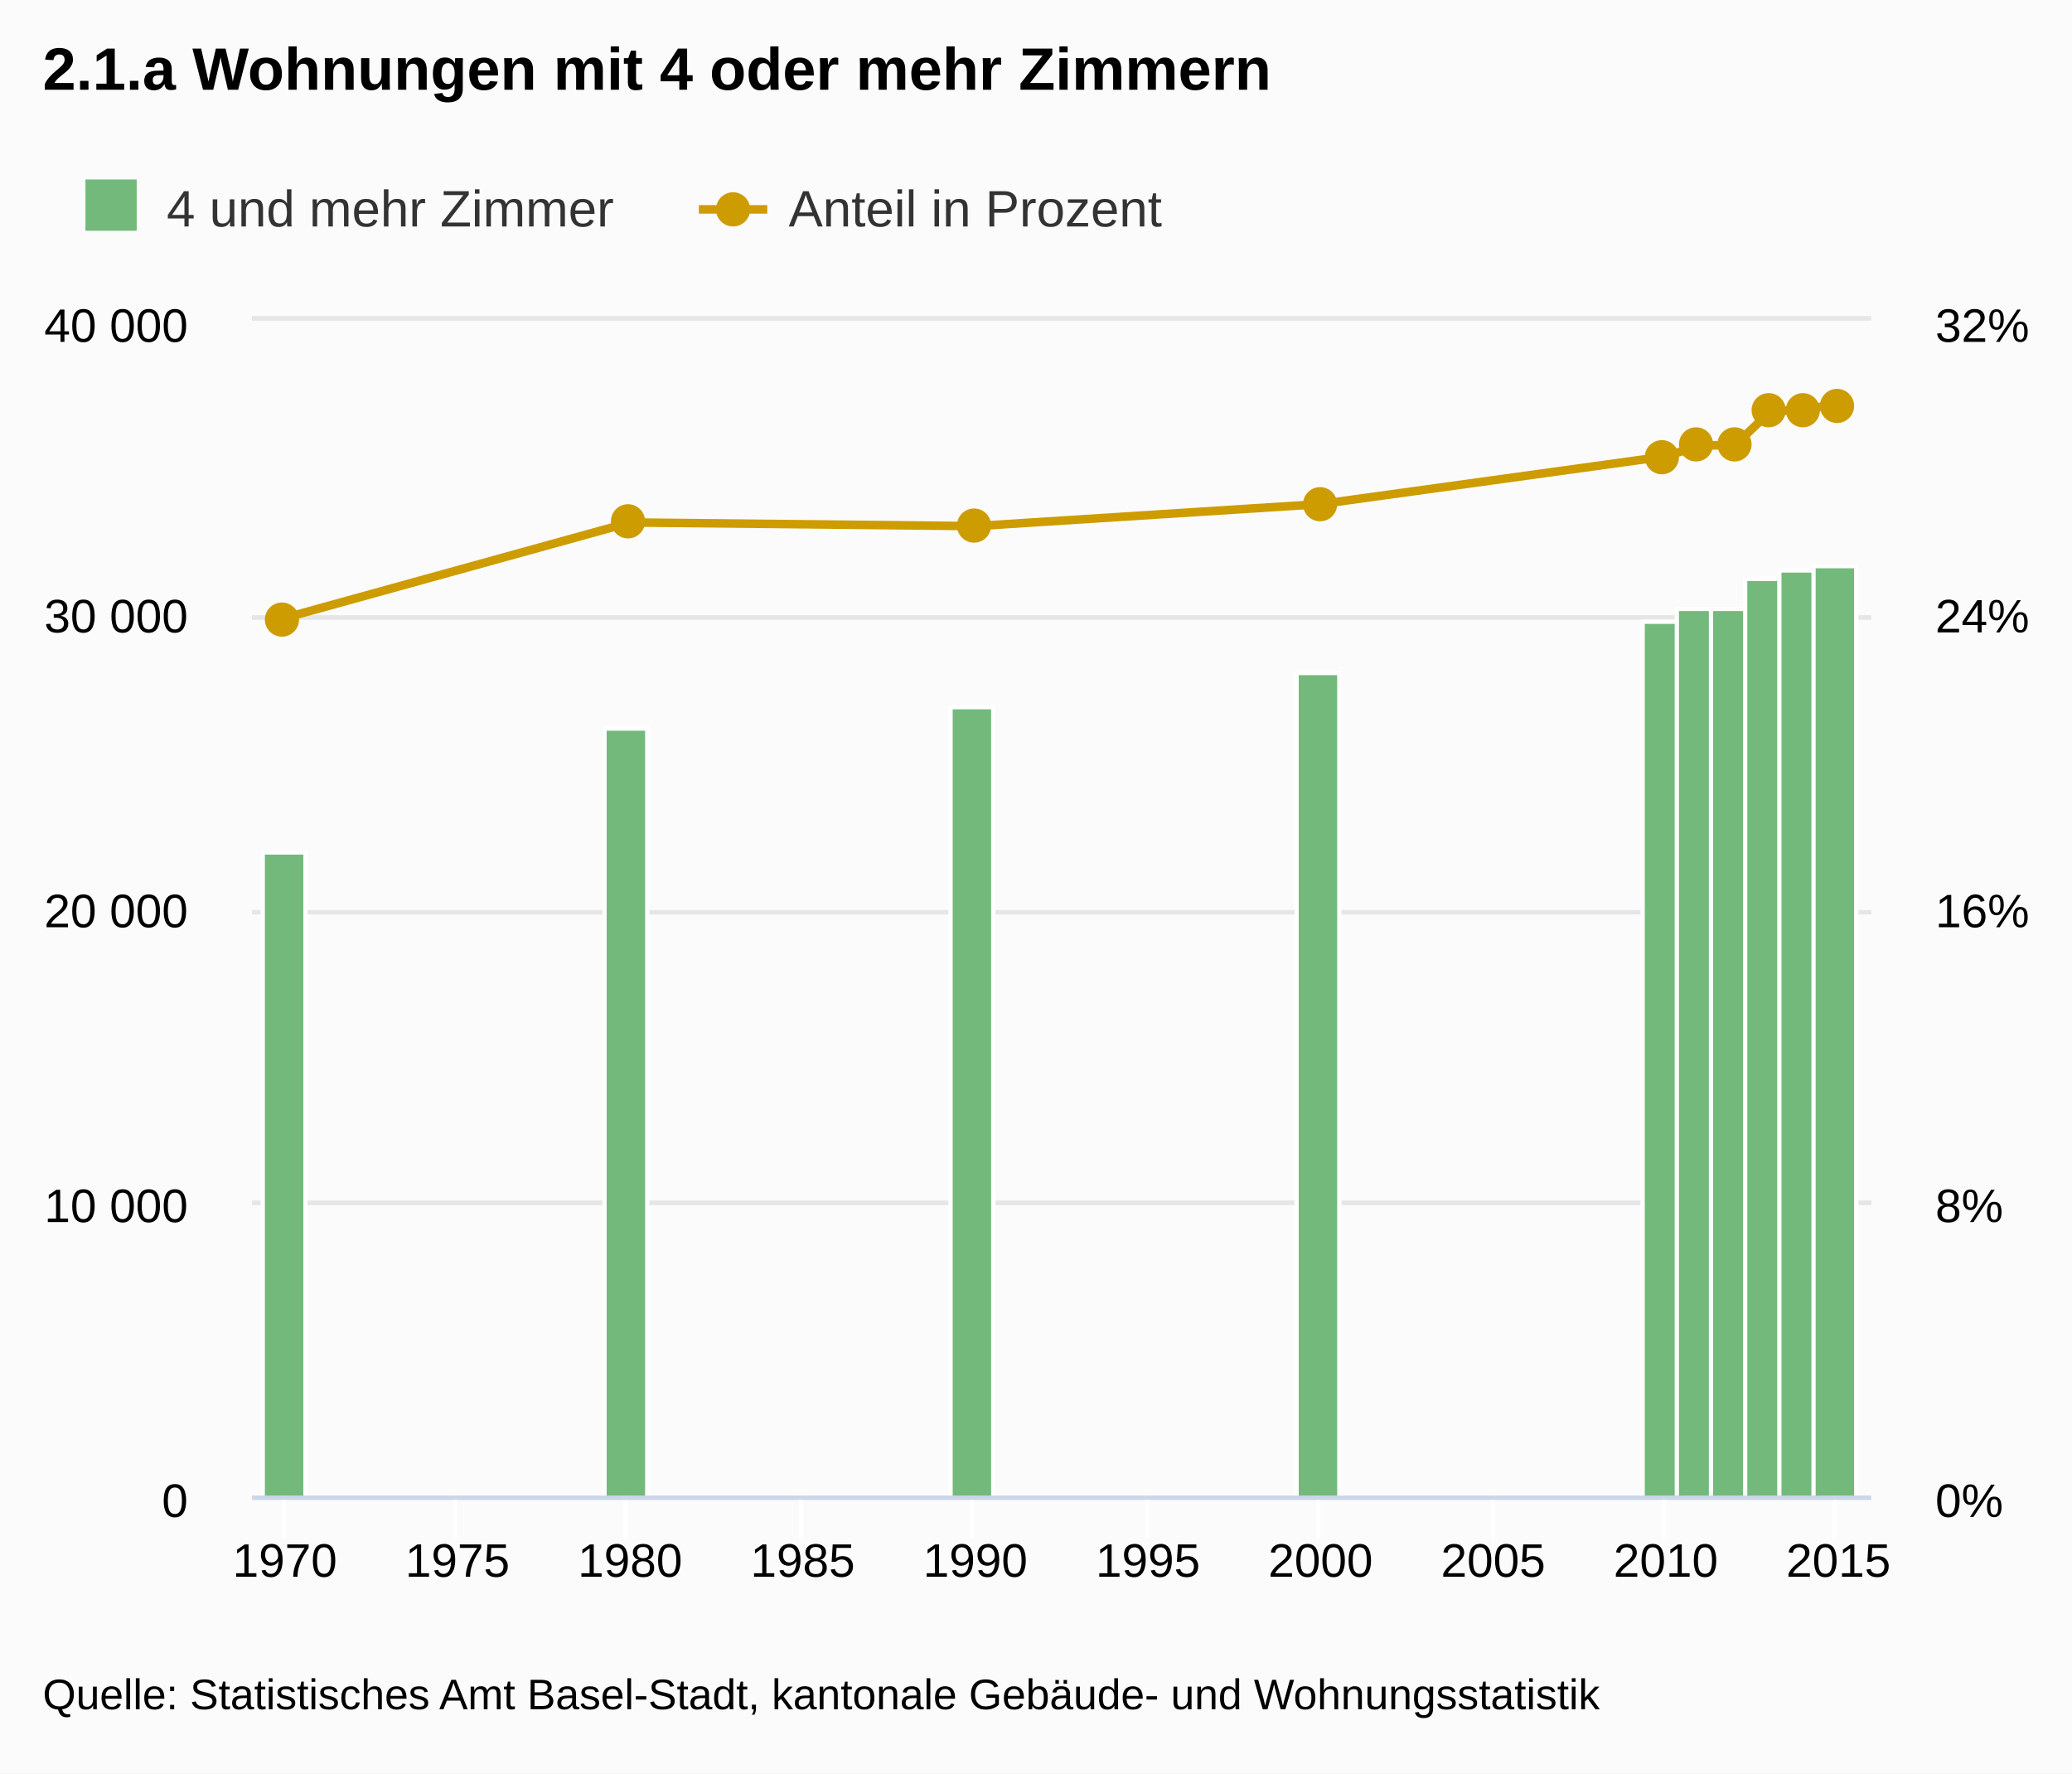
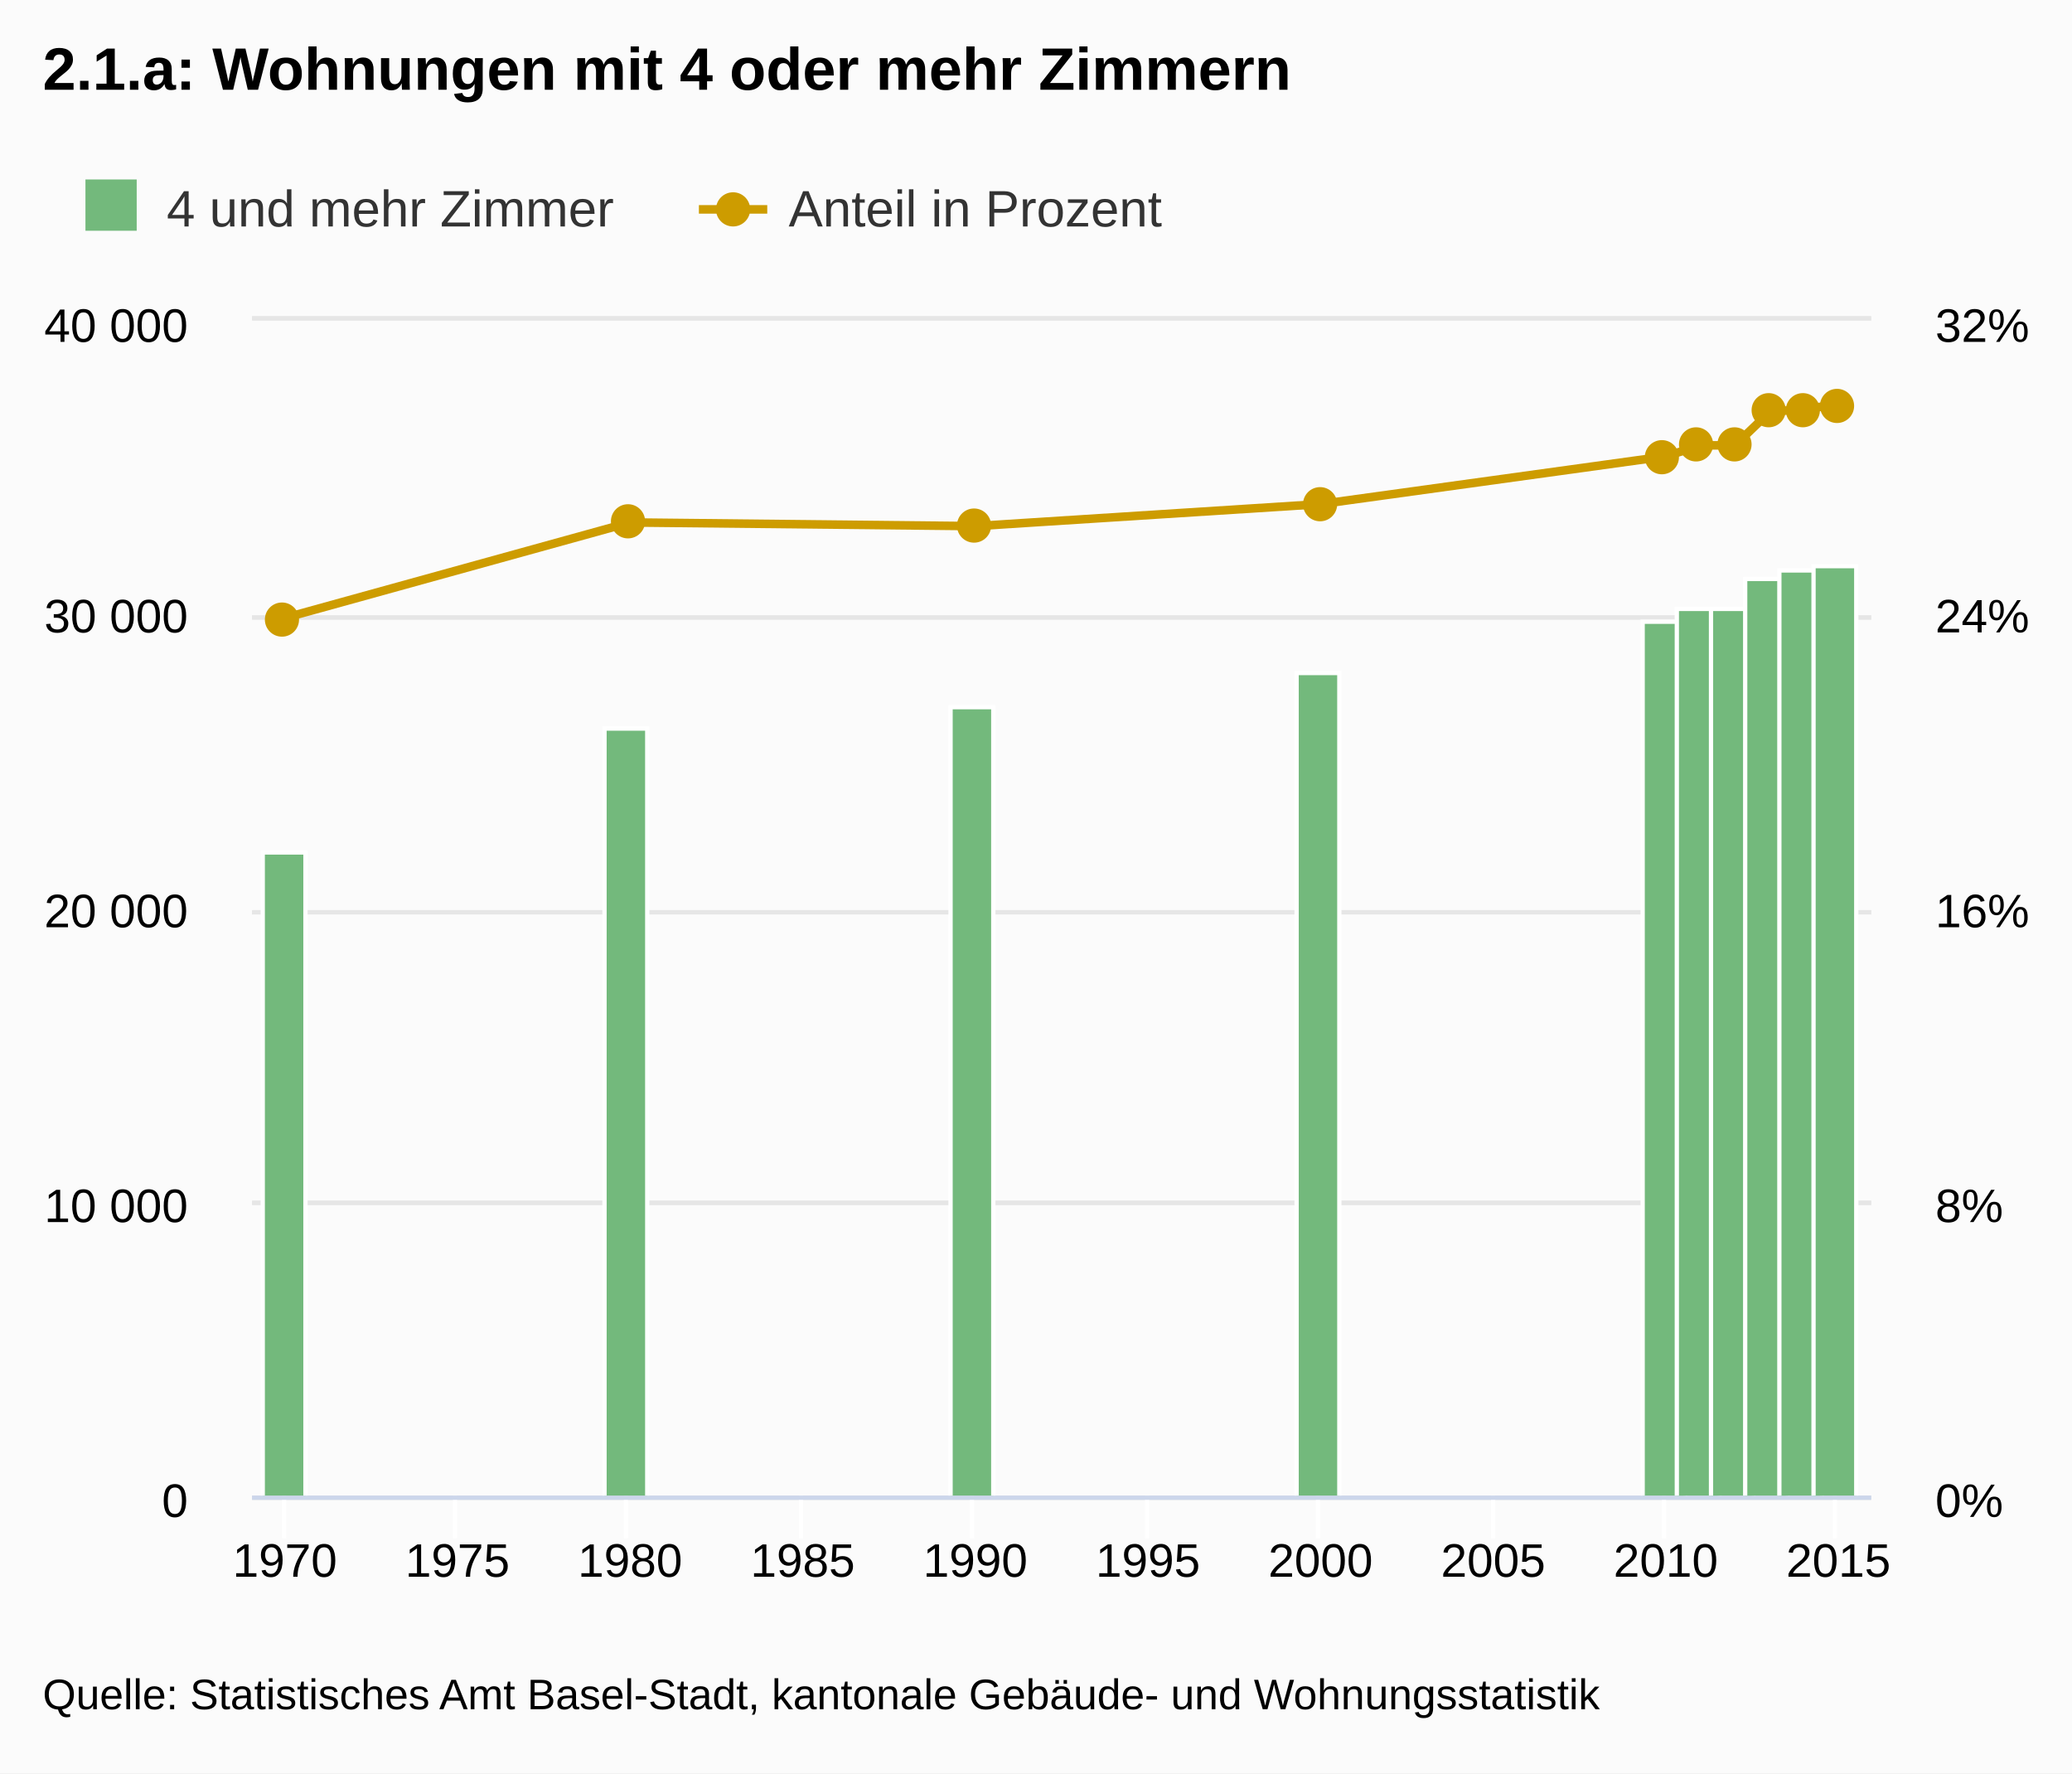
<svg xmlns="http://www.w3.org/2000/svg" class="highcharts-root" viewBox="0 0 485 415" font-family="Arial" font-size="12">
  <defs>
    <clipPath id="a">
      <path fill="none" d="M0 0h379v275H0z" />
    </clipPath>
    <clipPath id="b">
      <path fill="none" d="M0 0h379v275H0z" />
    </clipPath>
  </defs>
  <rect fill="#fbfbfb" class="highcharts-background" width="485" height="415" rx="0" ry="0" />
  <path fill="none" class="highcharts-plot-background" d="M59 75h379v275H59z" />
  <g class="highcharts-grid highcharts-xaxis-grid">
    <path fill="none" class="highcharts-grid-line" d="M66.5 75v275m0-275v275m40-275v275m0-275v275m40-275v275m0-275v275m41-275v275m0-275v275m40-275v275m0-275v275m41-275v275m0-275v275m40-275v275m0-275v275m41-275v275m0-275v275m40-275v275m0-275v275m40-275v275m0-275v275" />
  </g>
  <g class="highcharts-grid highcharts-yaxis-grid">
    <path fill="none" stroke="#e6e6e6" class="highcharts-grid-line" d="M59 350.5h379m-379-69h379m-379-68h379m-379-69h379m-379-70h379" />
  </g>
  <g class="highcharts-grid highcharts-yaxis-grid">
    <path fill="none" stroke="#e6e6e6" class="highcharts-grid-line" d="M59 350.5h379m-379-69h379m-379-68h379m-379-69h379m-379-70h379" />
  </g>
  <path fill="none" class="highcharts-plot-border" d="M59 75h379v275H59z" />
  <g class="highcharts-axis highcharts-xaxis">
    <path fill="none" class="highcharts-tick" stroke="#FFF" d="M66.5 350v10m40-10v10m40-10v10m41-10v10m40-10v10m41-10v10m40-10v10m41-10v10m40-10v10m40-10v10" />
    <path fill="none" class="highcharts-axis-line" stroke="#ccd6eb" d="M59 350.5h379" />
  </g>
  <g class="highcharts-axis highcharts-yaxis">
    <path fill="none" class="highcharts-axis-line" d="M59 75v275" />
  </g>
  <g class="highcharts-axis highcharts-yaxis">
    <path fill="none" class="highcharts-axis-line" d="M438 75v275" />
  </g>
  <g class="highcharts-series-group">
    <g class="highcharts-series highcharts-series-0 highcharts-column-series highcharts-color-undefined highcharts-tracker" transform="translate(59 75)" clip-path="url(#a)">
      <path fill="#73b97c" class="highcharts-point" stroke="#fff" d="M2.5 124.5h10v151h-10zm80-29h10v180h-10zm81-5h10v185h-10zm81-8h10v193h-10zm81-12h10v205h-10z" />
      <path fill="#73b97c" class="highcharts-point" stroke="#fff" d="M333.5 67.5h10v208h-10z" />
      <path fill="#73b97c" class="highcharts-point" stroke="#fff" d="M341.5 67.5h10v208h-10z" />
      <path fill="#73b97c" class="highcharts-point" stroke="#fff" d="M349.5 60.5h10v215h-10z" />
      <path fill="#73b97c" class="highcharts-point" stroke="#fff" d="M357.5 58.5h10v217h-10z" />
      <path fill="#73b97c" class="highcharts-point" stroke="#fff" d="M365.5 57.5h10v218h-10z" />
    </g>
    <g class="highcharts-series highcharts-series-1 highcharts-line-series highcharts-color-undefined" transform="translate(59 75)" clip-path="url(#b)">
      <path fill="none" d="M7.677 69.61l80.81-22.344 80.81.859 80.81-5.156 80.81-11.172L339 29.219h8.081l8.081-7.735 8.081-.859 8.081-.86" class="highcharts-graph" stroke="#cd9c00" stroke-width="2" stroke-linejoin="round" stroke-linecap="round" />
      <path fill="none" d="M-2.323 69.61h10l80.81-22.344 80.81.859 80.81-5.156 80.81-11.172L339 29.219h8.081l8.081-7.735 8.081-.859 8.081-.86h10" stroke-linejoin="round" stroke="rgba(192,192,192,0)" stroke-width="22" class="highcharts-tracker" />
    </g>
    <g class="highcharts-markers highcharts-series-1 highcharts-line-series highcharts-color-undefined highcharts-tracker">
      <path fill="#cd9c00" d="M70 145a4 4 0 1 1 0-.004zm81-23a4 4 0 1 1 0-.004zm81 1a4 4 0 1 1 0-.004zm81-5a4 4 0 1 1 0-.004zm80-11a4 4 0 1 1 0-.004zm8-3a4 4 0 1 1 0-.004zm9 0a4 4 0 1 1 0-.004zm8-8a4 4 0 1 1 0-.004z" class="highcharts-point" />
      <path fill="#cd9c00" d="M426 96a4 4 0 1 1 0-.004z" class="highcharts-point" />
      <path fill="#cd9c00" d="M434 95a4 4 0 1 1 0-.004z" class="highcharts-point" />
    </g>
  </g>
  <text x="10" class="highcharts-title" y="21" color="#000" font-size="14" font-weight="700">
-     <tspan>2.1.a Wohnungen mit 4 oder mehr Zimmern</tspan>
+     <tspan>2.1.a: Wohnungen mit 4 oder mehr Zimmern</tspan>
  </text>
  <g class="highcharts-legend" transform="translate(10 35)">
    <rect fill="none" class="highcharts-legend-box" rx="0" ry="0" width="269" height="25" />
    <g class="highcharts-legend-item highcharts-column-series highcharts-color-undefined highcharts-series-0">
      <text x="21" y="15" color="#333" font-weight="400" cursor="pointer" fill="#333" transform="translate(8 3)">
        <tspan>4 und mehr Zimmer</tspan>
      </text>
      <path fill="#73b97c" class="highcharts-point" d="M10 7h12v12H10z" />
    </g>
    <g class="highcharts-legend-item highcharts-line-series highcharts-color-undefined highcharts-series-1">
      <path fill="none" d="M153.594 14h16" class="highcharts-graph" stroke="#cd9c00" stroke-width="2" />
      <path fill="#cd9c00" d="M165.594 14a4 4 0 1 1 0-.004z" class="highcharts-point" />
      <text x="21" y="15" color="#333" font-weight="400" cursor="pointer" fill="#333" transform="translate(153.594 3)">
        <tspan>Anteil in Prozent</tspan>
      </text>
    </g>
  </g>
  <g class="highcharts-axis-labels highcharts-xaxis-labels" text-anchor="middle" color="#000" cursor="default" font-size="11">
    <text x="66.677" y="369">
            1970
        </text>
    <text x="107.082" y="369">
            1975
        </text>
    <text x="147.487" y="369">
            1980
        </text>
    <text x="187.892" y="369">
            1985
        </text>
    <text x="228.297" y="369">
            1990
        </text>
    <text x="268.703" y="369">
            1995
        </text>
    <text x="309.108" y="369">
            2000
        </text>
    <text x="349.513" y="369">
            2005
        </text>
    <text x="389.918" y="369">
            2010
        </text>
    <text x="430.323" y="369">
            2015
        </text>
  </g>
  <g class="highcharts-axis-labels highcharts-yaxis-labels" text-anchor="end" color="#000" cursor="default" font-size="11">
    <text x="44" y="355">
      <tspan>0</tspan>
    </text>
    <text x="44" y="286">
      <tspan>10 000</tspan>
    </text>
    <text x="44" y="217">
      <tspan>20 000</tspan>
    </text>
    <text x="44" y="148">
      <tspan>30 000</tspan>
    </text>
    <text x="44" y="80">
      <tspan>40 000</tspan>
    </text>
  </g>
  <g class="highcharts-axis-labels highcharts-yaxis-labels" color="#000" cursor="default" font-size="11">
    <text x="453" y="355">
      <tspan>0%</tspan>
    </text>
    <text x="453" y="286">
      <tspan>8%</tspan>
    </text>
    <text x="453" y="217">
      <tspan>16%</tspan>
    </text>
    <text x="453" y="148">
      <tspan>24%</tspan>
    </text>
    <text x="453" y="80">
      <tspan>32%</tspan>
    </text>
  </g>
  <text x="10" class="highcharts-credits" y="400" cursor="default" color="#000" font-size="10">
    <tspan>Quelle: Statistisches Amt Basel-Stadt, kantonale Gebäude- und Wohnungsstatistik</tspan>
  </text>
</svg>
